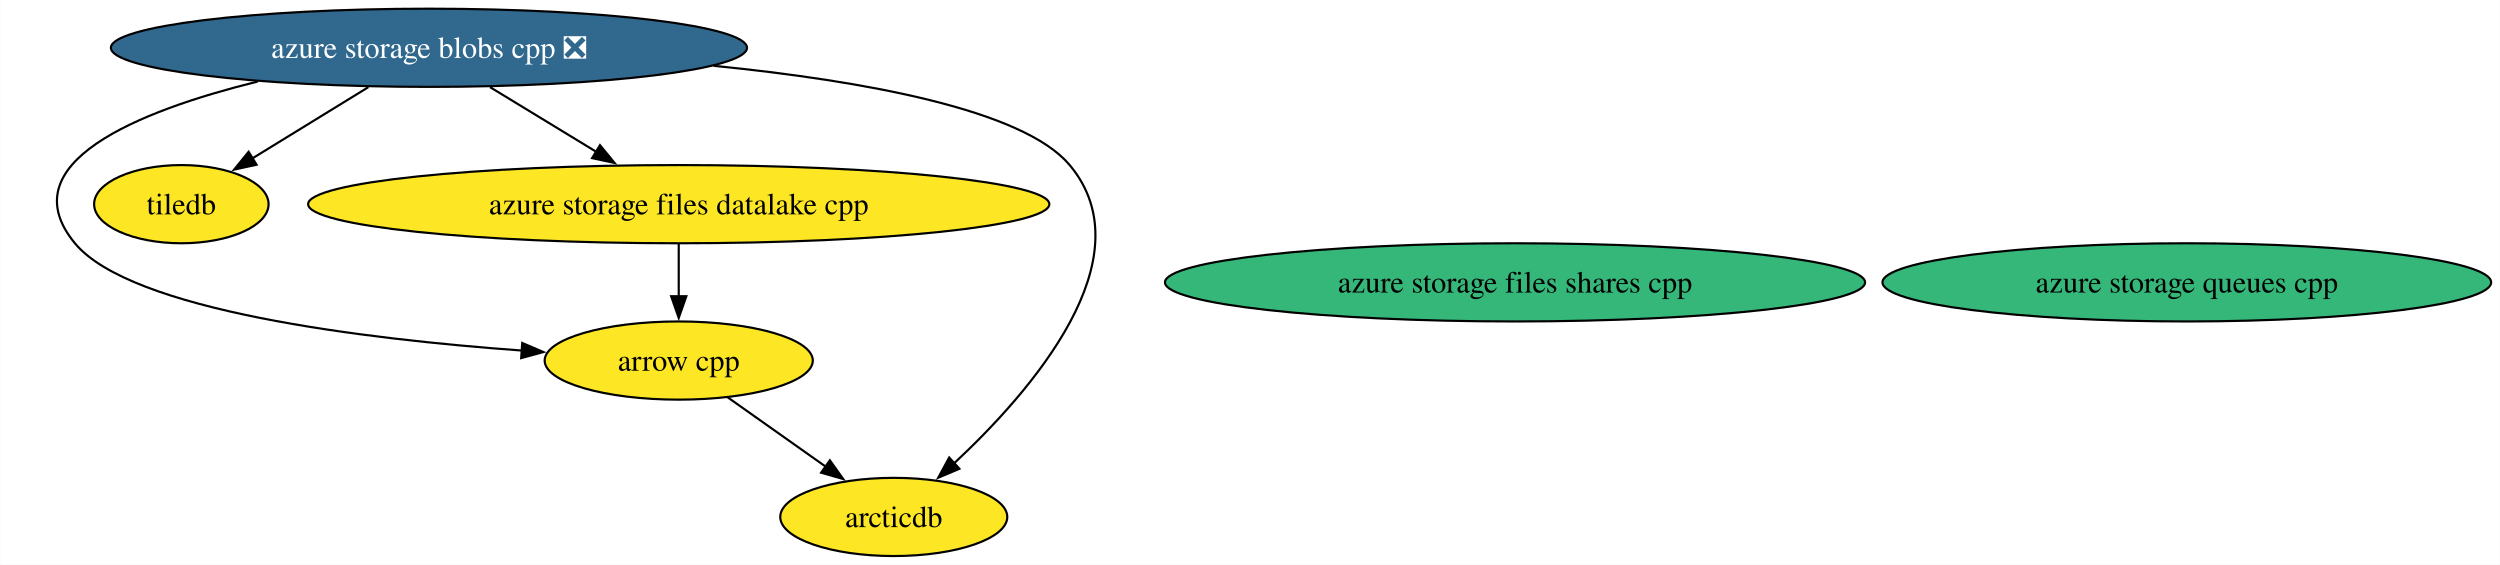
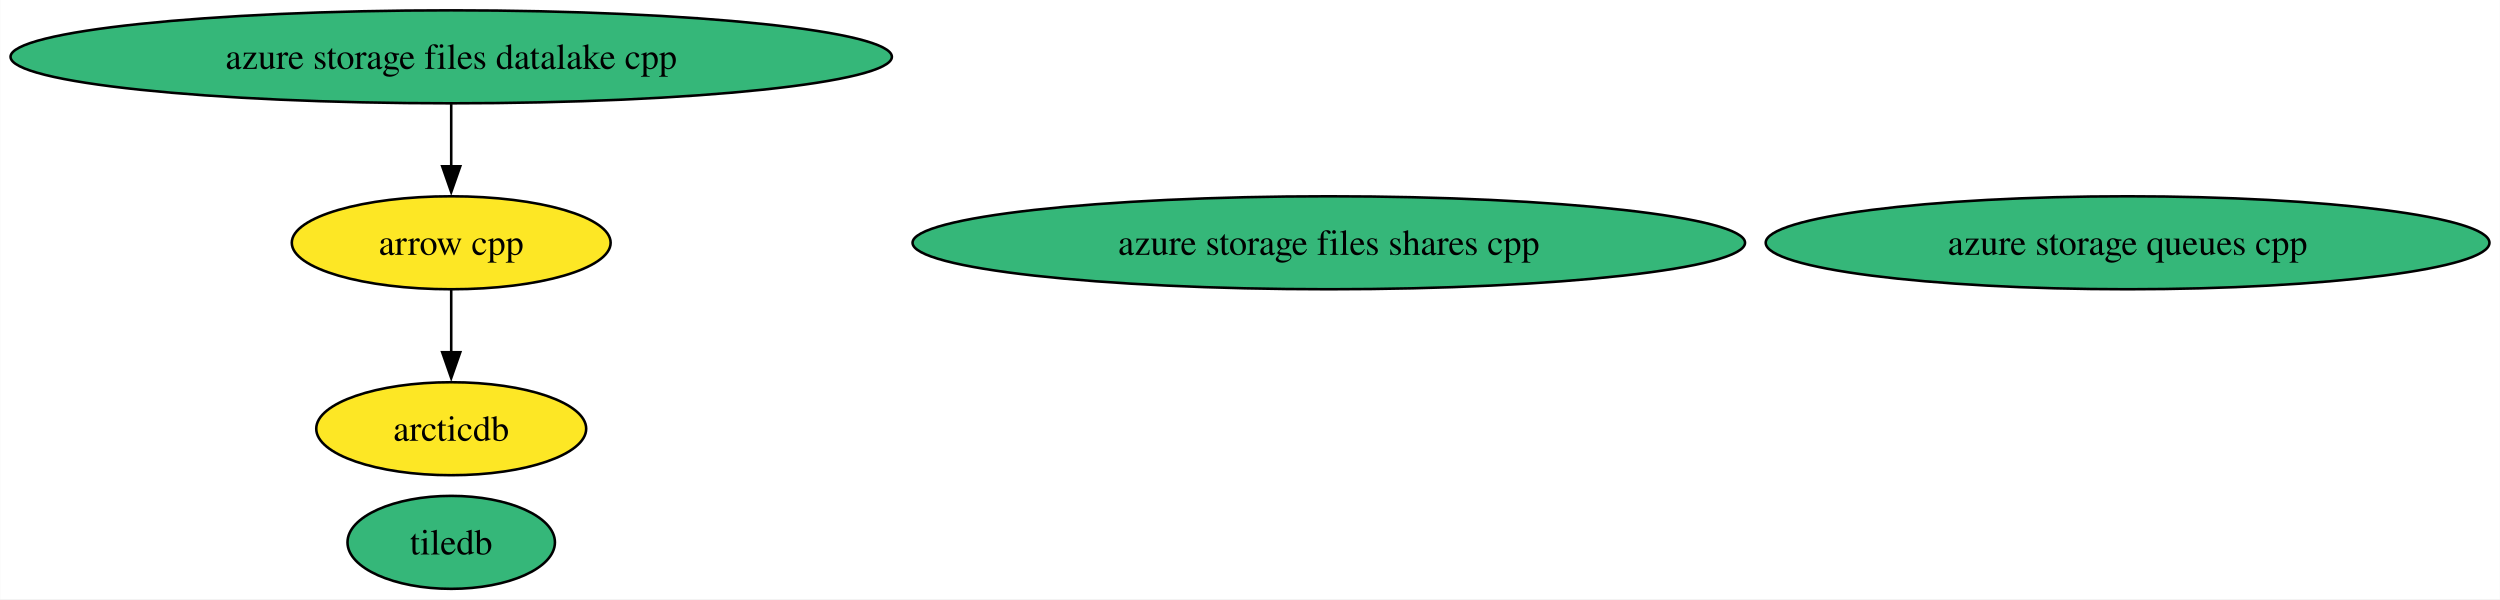
- <svg xmlns="http://www.w3.org/2000/svg" xmlns:xlink="http://www.w3.org/1999/xlink" width="1151pt" height="260pt" viewBox="0.00 0.00 1150.86 260.00">
-   <g id="graph0" class="graph" transform="scale(1 1) rotate(0) translate(4 256)">
-     <polygon fill="white" stroke="none" points="-4,4 -4,-256 1146.86,-256 1146.86,4 -4,4" />
+ <svg xmlns="http://www.w3.org/2000/svg" xmlns:xlink="http://www.w3.org/1999/xlink" width="968pt" height="232pt" viewBox="0.00 0.00 967.84 232.00">
+   <g id="graph0" class="graph" transform="scale(1 1) rotate(0) translate(4 228)">
+     <polygon fill="white" stroke="none" points="-4,4 -4,-228 963.84,-228 963.84,4 -4,4" />
    <g id="node1" class="node">
      <g id="a_node1">
        <a xlink:href="https://github.com/conda-forge/arrow-cpp-feedstock" xlink:title="arrow cpp">
-           <ellipse fill="#fde725" stroke="black" cx="308.42" cy="-90" rx="61.73" ry="18" />
-           <text text-anchor="middle" x="308.42" y="-85.33" font-family="Times,serif" font-size="14.00">arrow cpp</text>
+           <ellipse fill="#fde725" stroke="black" cx="170.63" cy="-134" rx="61.73" ry="18" />
+           <text text-anchor="middle" x="170.63" y="-129.32" font-family="Times,serif" font-size="14.00">arrow cpp</text>
        </a>
      </g>
    </g>
    <g id="node3" class="node">
      <g id="a_node3">
        <a xlink:href="https://github.com/conda-forge/arcticdb-feedstock" xlink:title="arcticdb">
-           <ellipse fill="#fde725" stroke="black" cx="407.42" cy="-18" rx="52.26" ry="18" />
-           <text text-anchor="middle" x="407.42" y="-13.32" font-family="Times,serif" font-size="14.00">arcticdb</text>
+           <ellipse fill="#fde725" stroke="black" cx="170.63" cy="-62" rx="52.26" ry="18" />
+           <text text-anchor="middle" x="170.63" y="-57.33" font-family="Times,serif" font-size="14.00">arcticdb</text>
        </a>
      </g>
    </g>
    <g id="edge1" class="edge">
-       <path fill="none" stroke="black" d="M330.88,-73.12C344.27,-63.65 361.46,-51.5 376.15,-41.11" />
-       <polygon fill="black" stroke="black" points="378,-44.09 384.15,-35.45 373.96,-38.37 378,-44.09" />
+       <path fill="none" stroke="black" d="M170.63,-115.7C170.63,-108.41 170.63,-99.73 170.63,-91.54" />
+       <polygon fill="black" stroke="black" points="174.14,-91.62 170.63,-81.62 167.14,-91.62 174.14,-91.62" />
    </g>
    <g id="node2" class="node">
      <g id="a_node2">
        <a xlink:href="https://github.com/conda-forge/tiledb-feedstock" xlink:title="tiledb">
-           <ellipse fill="#fde725" stroke="black" cx="79.42" cy="-162" rx="40.16" ry="18" />
-           <text text-anchor="middle" x="79.42" y="-157.32" font-family="Times,serif" font-size="14.00">tiledb</text>
+           <ellipse fill="#35b779" stroke="black" cx="170.63" cy="-18" rx="40.16" ry="18" />
+           <text text-anchor="middle" x="170.63" y="-13.32" font-family="Times,serif" font-size="14.00">tiledb</text>
        </a>
      </g>
    </g>
    <g id="node4" class="node">
      <g id="a_node4">
        <a xlink:href="https://github.com/conda-forge/azure-storage-queues-cpp-feedstock" xlink:title="azure storage queues cpp">
-           <ellipse fill="#35b779" stroke="black" cx="1002.74" cy="-126" rx="140.12" ry="18" />
-           <text text-anchor="middle" x="1002.74" y="-121.33" font-family="Times,serif" font-size="14.00">azure storage queues cpp</text>
+           <ellipse fill="#35b779" stroke="black" cx="819.72" cy="-134" rx="140.12" ry="18" />
+           <text text-anchor="middle" x="819.72" y="-129.32" font-family="Times,serif" font-size="14.00">azure storage queues cpp</text>
        </a>
      </g>
    </g>
    <g id="node5" class="node">
      <g id="a_node5">
        <a xlink:href="https://github.com/conda-forge/azure-storage-files-datalake-cpp-feedstock" xlink:title="azure storage files datalake cpp">
-           <ellipse fill="#fde725" stroke="black" cx="308.42" cy="-162" rx="170.63" ry="18" />
-           <text text-anchor="middle" x="308.42" y="-157.32" font-family="Times,serif" font-size="14.00">azure storage files datalake cpp</text>
+           <ellipse fill="#35b779" stroke="black" cx="170.63" cy="-206" rx="170.63" ry="18" />
+           <text text-anchor="middle" x="170.63" y="-201.32" font-family="Times,serif" font-size="14.00">azure storage files datalake cpp</text>
        </a>
      </g>
    </g>
    <g id="edge2" class="edge">
-       <path fill="none" stroke="black" d="M308.42,-143.7C308.42,-136.41 308.42,-127.73 308.42,-119.54" />
-       <polygon fill="black" stroke="black" points="311.92,-119.62 308.42,-109.62 304.92,-119.62 311.92,-119.62" />
+       <path fill="none" stroke="black" d="M170.63,-187.7C170.63,-180.41 170.63,-171.73 170.63,-163.54" />
+       <polygon fill="black" stroke="black" points="174.14,-163.62 170.63,-153.62 167.14,-163.62 174.14,-163.62" />
    </g>
    <g id="node6" class="node">
      <g id="a_node6">
        <a xlink:href="https://github.com/conda-forge/azure-storage-files-shares-cpp-feedstock" xlink:title="azure storage files shares cpp">
-           <ellipse fill="#35b779" stroke="black" cx="693.45" cy="-126" rx="161.17" ry="18" />
-           <text text-anchor="middle" x="693.45" y="-121.33" font-family="Times,serif" font-size="14.00">azure storage files shares cpp</text>
+           <ellipse fill="#35b779" stroke="black" cx="510.43" cy="-134" rx="161.17" ry="18" />
+           <text text-anchor="middle" x="510.43" y="-129.32" font-family="Times,serif" font-size="14.00">azure storage files shares cpp</text>
        </a>
      </g>
    </g>
-     <g id="node7" class="node">
-       <g id="a_node7">
-         <a xlink:href="https://github.com/conda-forge/azure-storage-blobs-cpp-feedstock/pull/18" xlink:title="azure storage blobs cpp ❎">
-           <ellipse fill="#31688e" stroke="black" cx="193.42" cy="-234" rx="146.43" ry="18" />
-           <text text-anchor="middle" x="193.42" y="-229.32" font-family="Times,serif" font-size="14.00" fill="white">azure storage blobs cpp ❎</text>
-         </a>
-       </g>
-     </g>
-     <g id="edge4" class="edge">
-       <path fill="none" stroke="black" d="M114.62,-218.48C59.23,-204.77 0,-180.77 30.42,-144 56.11,-112.94 163.07,-99.93 236.57,-94.58" />
-       <polygon fill="black" stroke="black" points="236.36,-98.1 246.1,-93.92 235.88,-91.12 236.36,-98.1" />
-     </g>
-     <g id="edge6" class="edge">
-       <path fill="none" stroke="black" d="M165.53,-215.88C149.33,-205.93 128.84,-193.35 111.91,-182.95" />
-       <polygon fill="black" stroke="black" points="114.06,-180.16 103.71,-177.91 110.4,-186.13 114.06,-180.16" />
-     </g>
-     <g id="edge3" class="edge">
-       <path fill="none" stroke="black" d="M324.49,-225.7C393.02,-218.85 467.01,-205.6 488.42,-180 524.29,-137.11 470.63,-75.66 434.94,-42.45" />
-       <polygon fill="black" stroke="black" points="437.64,-40.18 427.88,-36.05 432.94,-45.36 437.64,-40.18" />
-     </g>
-     <g id="edge5" class="edge">
-       <path fill="none" stroke="black" d="M221.55,-215.88C236.31,-206.89 254.59,-195.76 270.58,-186.03" />
-       <polygon fill="black" stroke="black" points="272.16,-189.17 278.89,-180.98 268.52,-183.19 272.16,-189.17" />
-     </g>
  </g>
</svg>
